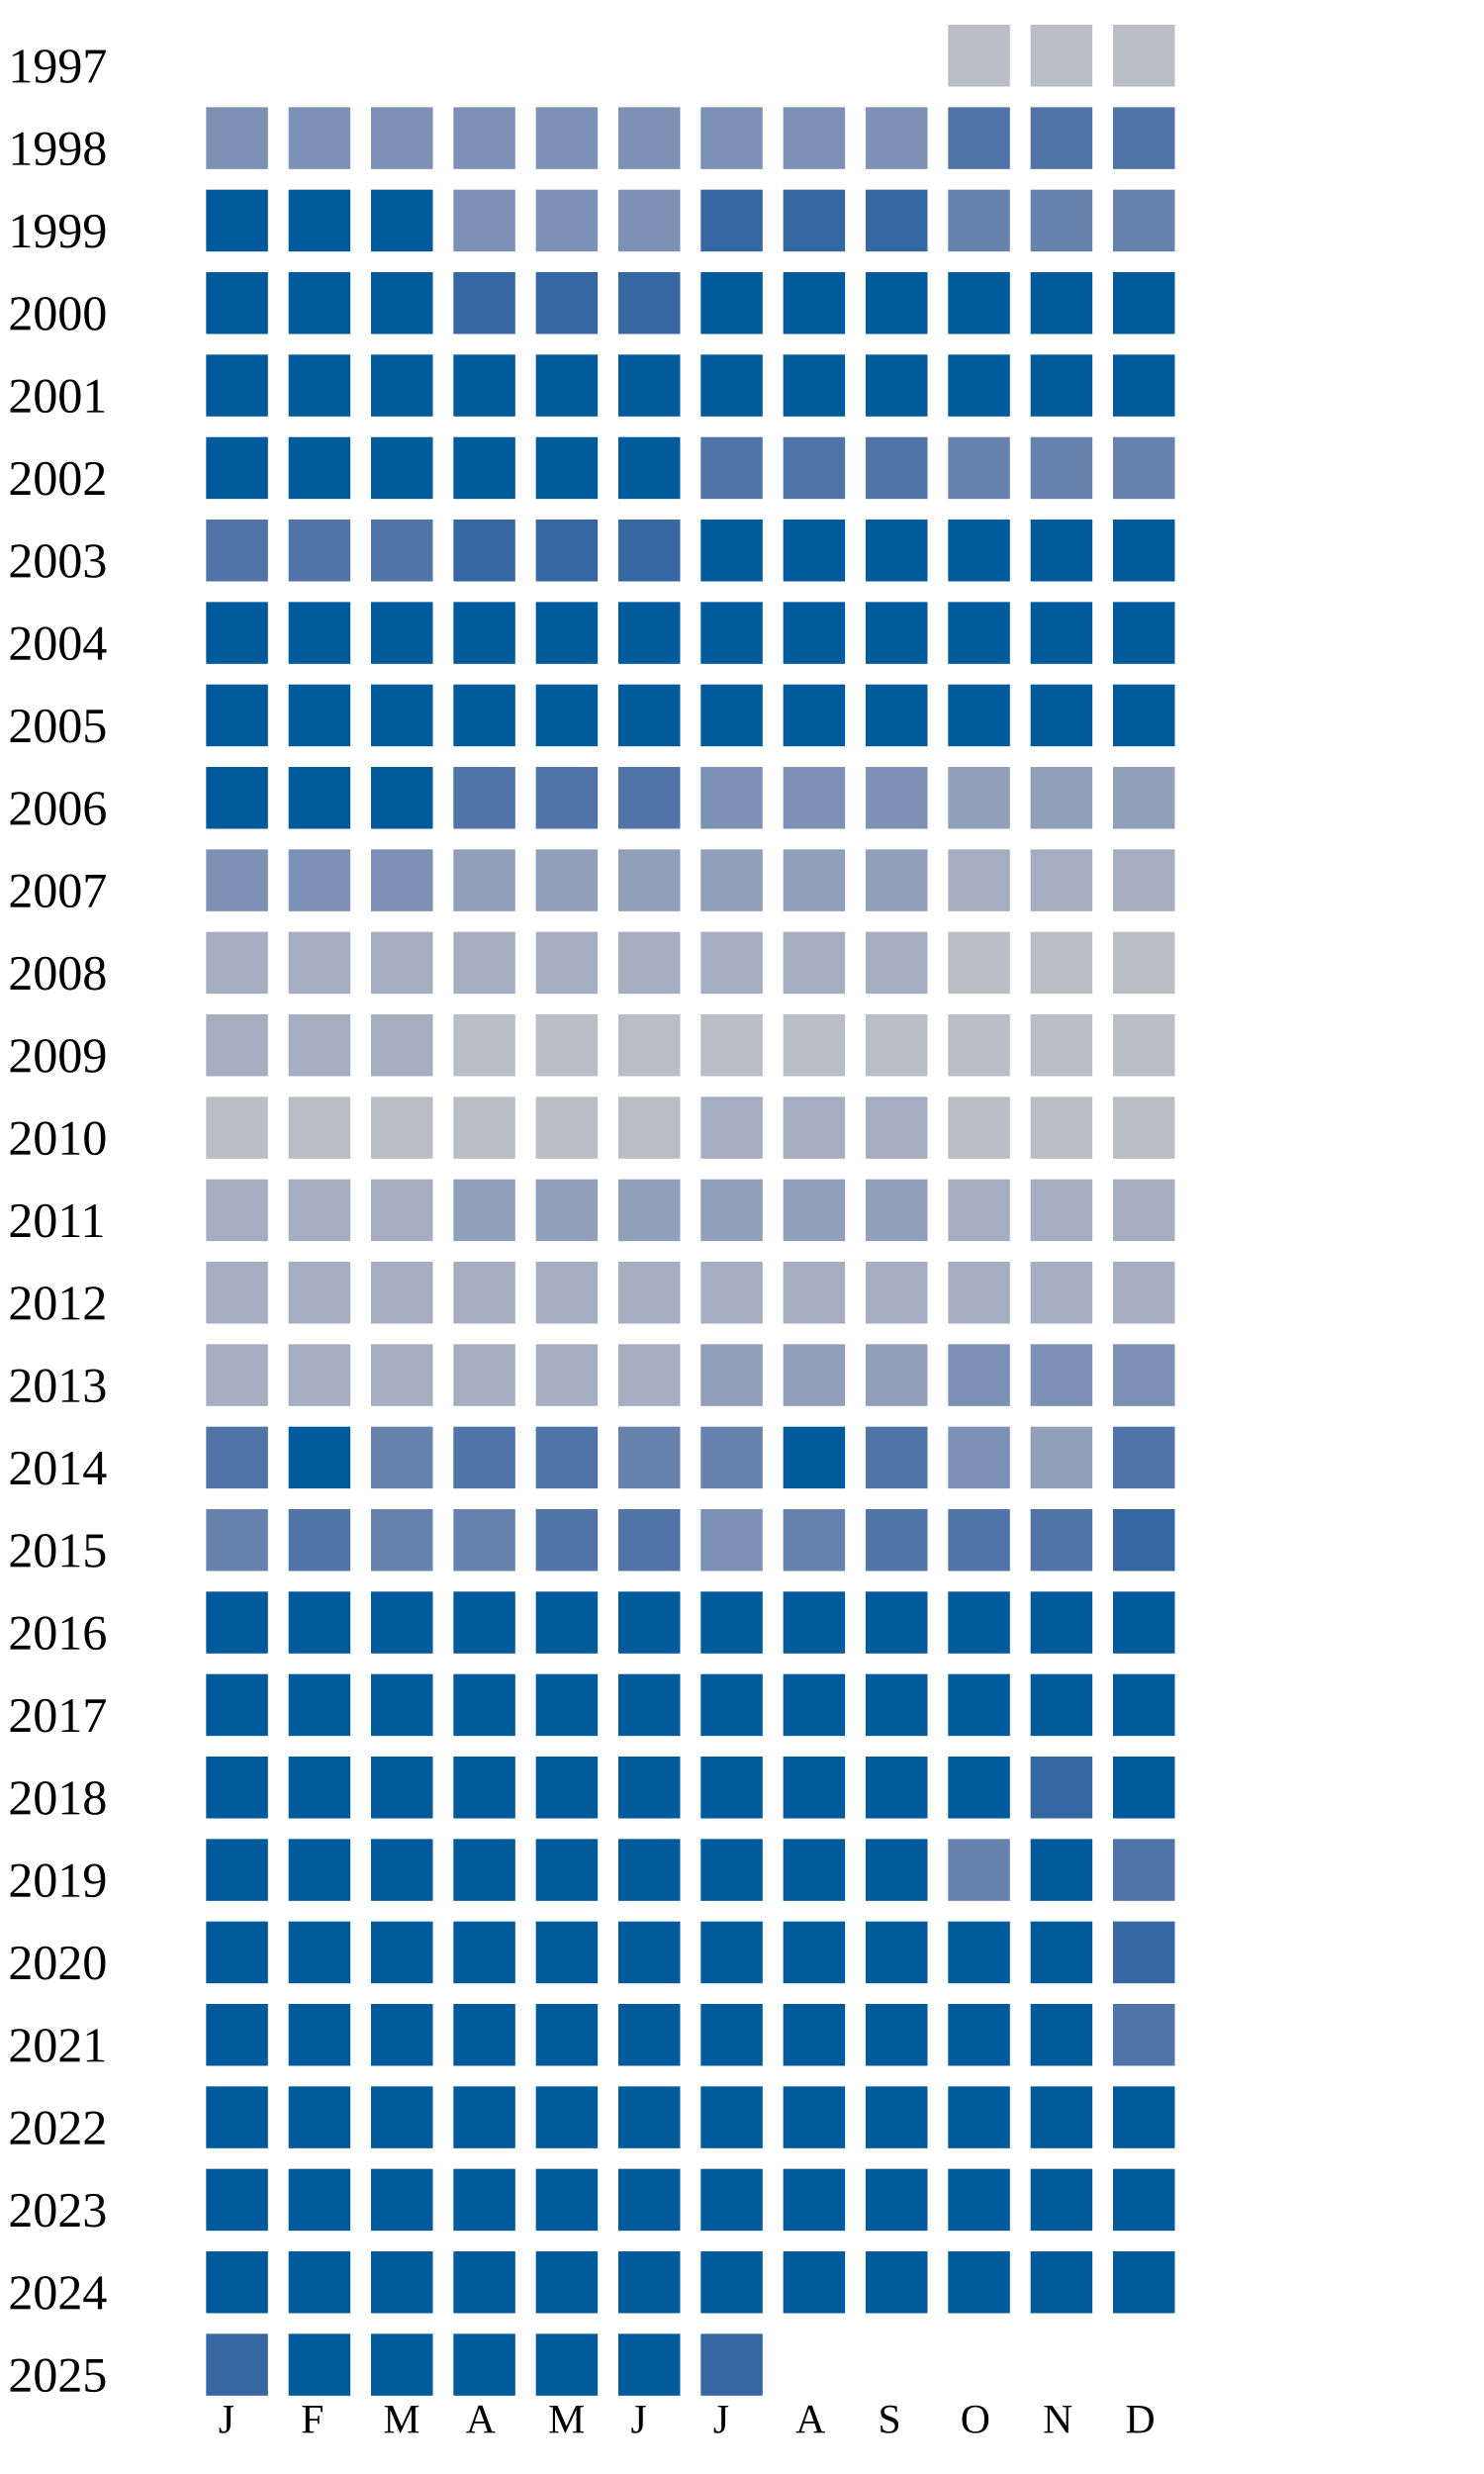
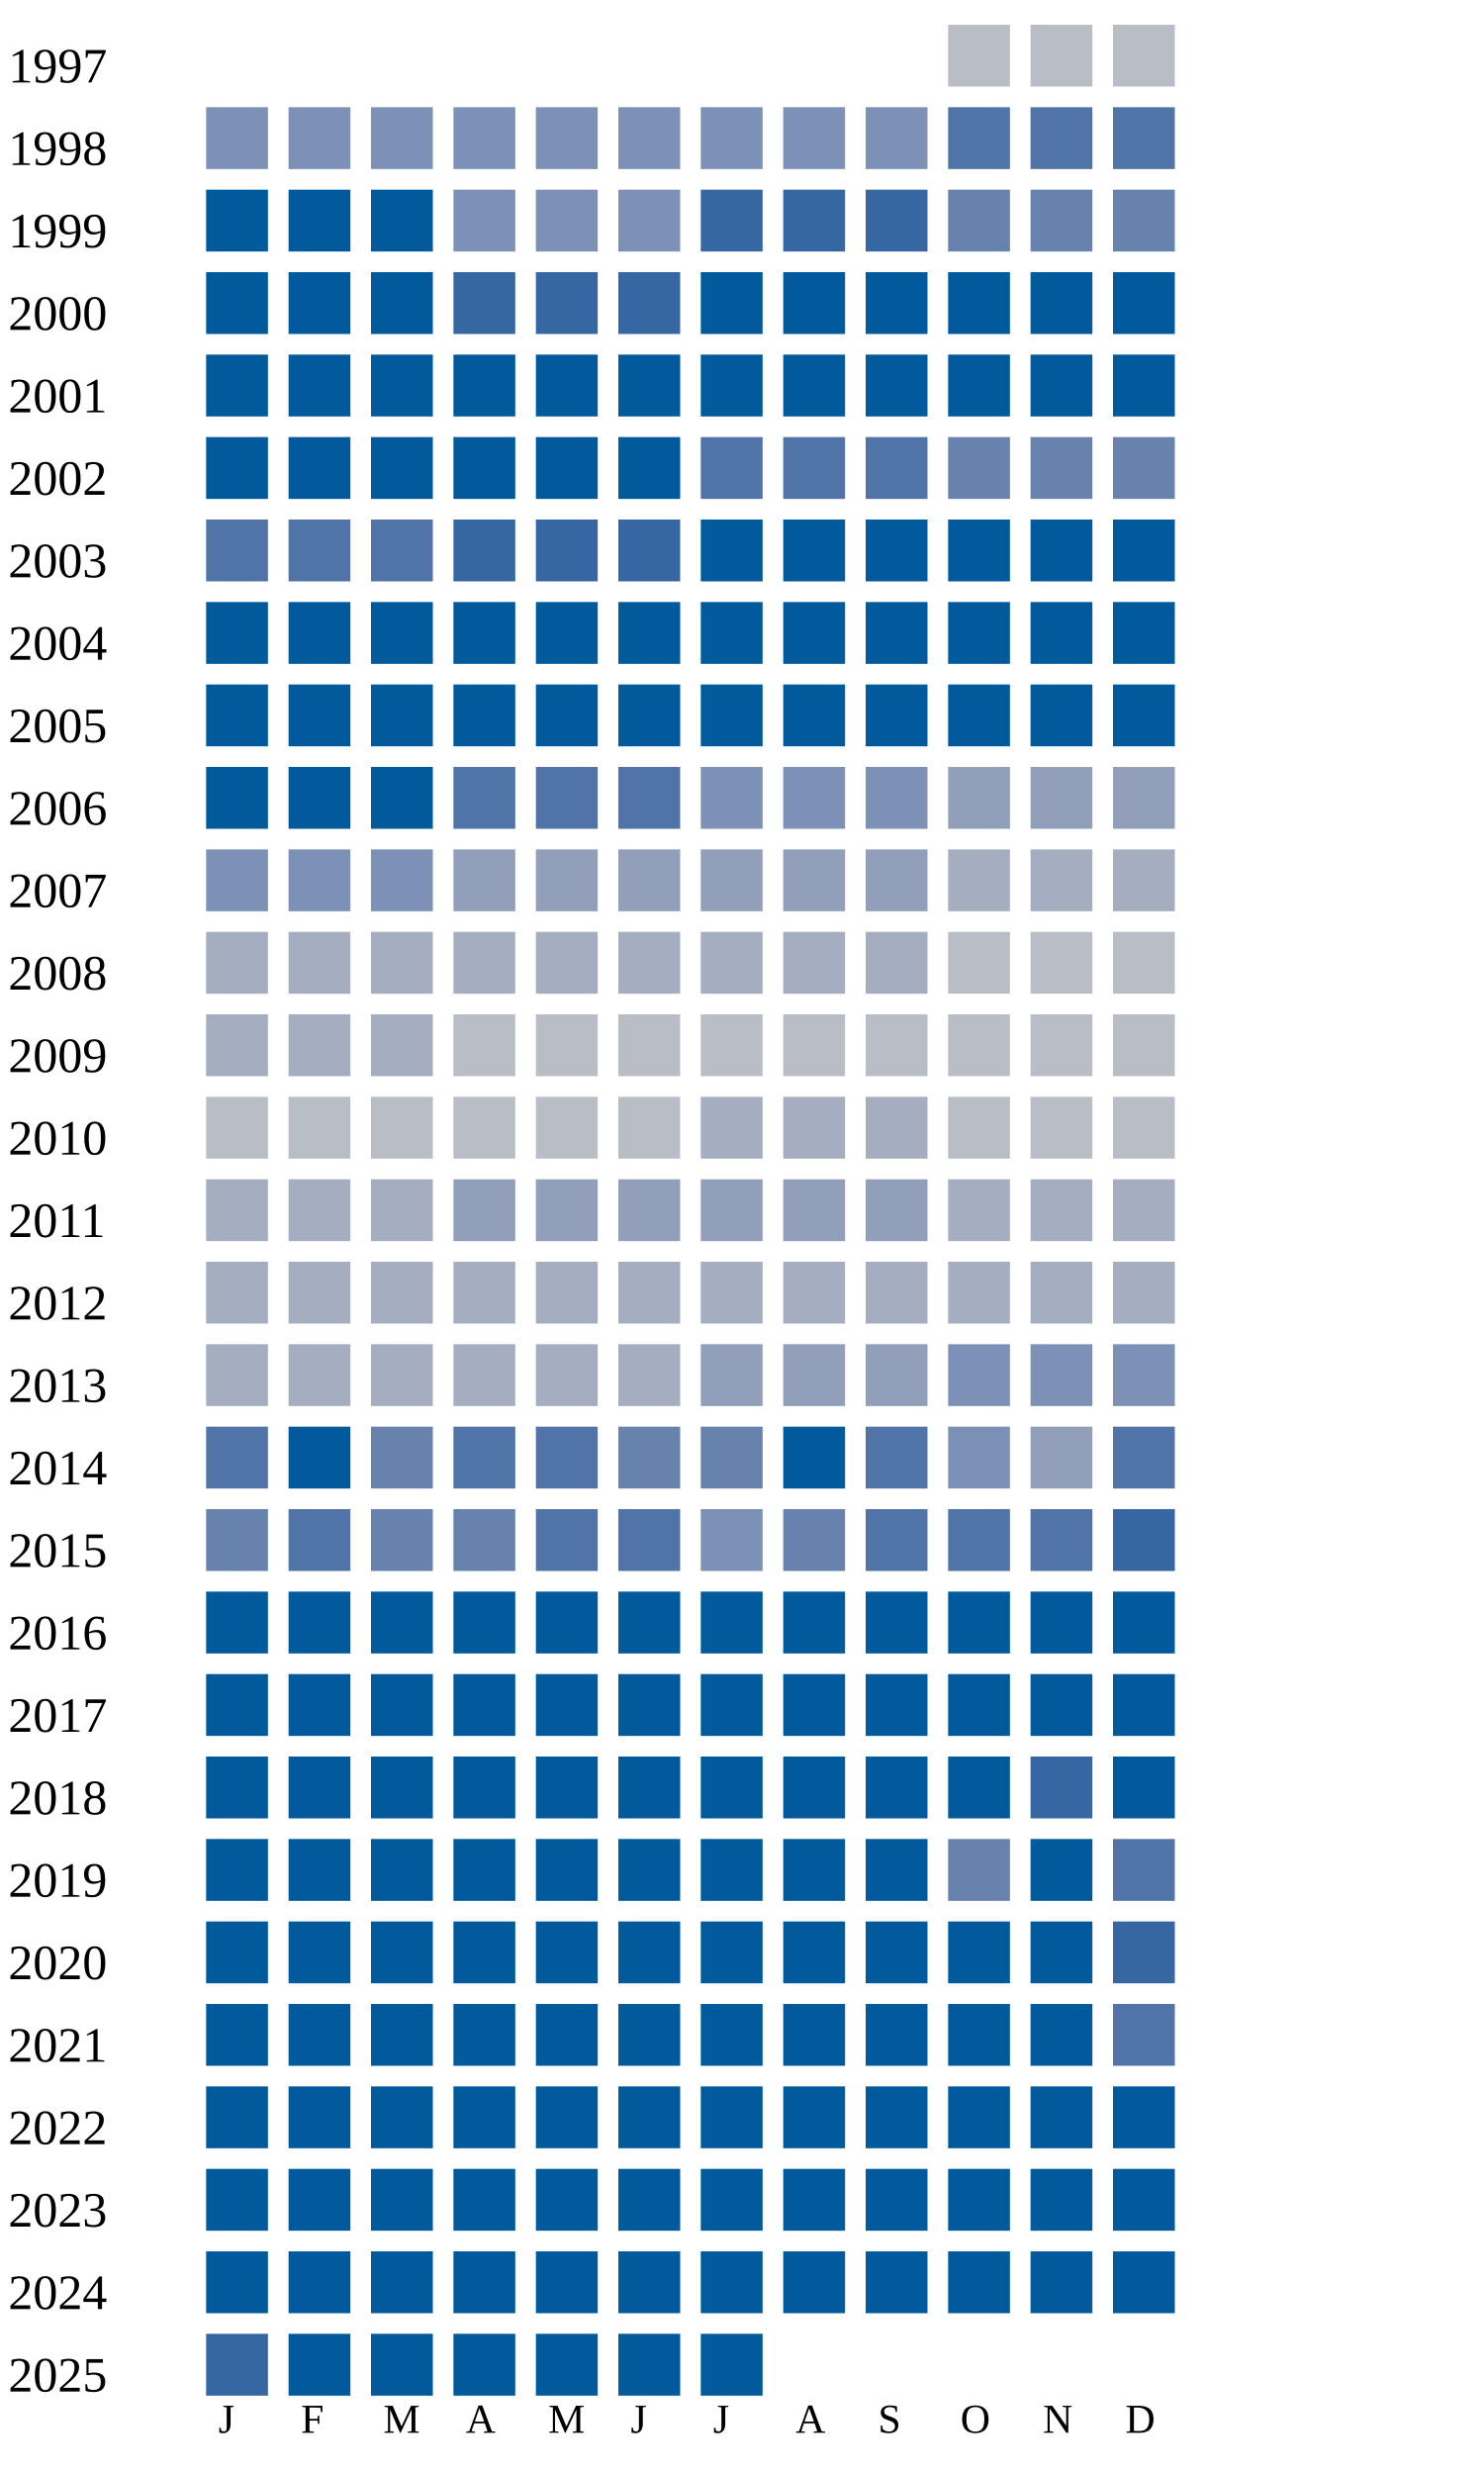
<svg xmlns="http://www.w3.org/2000/svg" width="360" height="600">
  <g transform="translate(0 0)">
    <text x="2" y="20">1997</text>
    <rect x="230" y="6" width="15" height="15" fill="#b9bdc6" />
    <rect x="250" y="6" width="15" height="15" fill="#b9bdc6" />
    <rect x="270" y="6" width="15" height="15" fill="#b9bdc6" />
  </g>
  <g transform="translate(0 20)">
    <text x="2" y="20">1998</text>
    <rect x="50" y="6" width="15" height="15" fill="#7d90b5" />
    <rect x="70" y="6" width="15" height="15" fill="#7d90b5" />
    <rect x="90" y="6" width="15" height="15" fill="#7d90b5" />
    <rect x="110" y="6" width="15" height="15" fill="#7d90b5" />
    <rect x="130" y="6" width="15" height="15" fill="#7d90b5" />
    <rect x="150" y="6" width="15" height="15" fill="#7d90b5" />
    <rect x="170" y="6" width="15" height="15" fill="#7d90b5" />
    <rect x="190" y="6" width="15" height="15" fill="#7d90b5" />
    <rect x="210" y="6" width="15" height="15" fill="#7d90b5" />
    <rect x="230" y="6" width="15" height="15" fill="#5174a8" />
    <rect x="250" y="6" width="15" height="15" fill="#5174a8" />
    <rect x="270" y="6" width="15" height="15" fill="#5174a8" />
  </g>
  <g transform="translate(0 40)">
    <text x="2" y="20">1999</text>
    <rect x="50" y="6" width="15" height="15" fill="#005a9c" />
    <rect x="70" y="6" width="15" height="15" fill="#005a9c" />
    <rect x="90" y="6" width="15" height="15" fill="#005a9c" />
    <rect x="110" y="6" width="15" height="15" fill="#7d90b5" />
    <rect x="130" y="6" width="15" height="15" fill="#7d90b5" />
    <rect x="150" y="6" width="15" height="15" fill="#7d90b5" />
    <rect x="170" y="6" width="15" height="15" fill="#3667a2" />
    <rect x="190" y="6" width="15" height="15" fill="#3667a2" />
    <rect x="210" y="6" width="15" height="15" fill="#3667a2" />
    <rect x="230" y="6" width="15" height="15" fill="#6882ae" />
    <rect x="250" y="6" width="15" height="15" fill="#6882ae" />
    <rect x="270" y="6" width="15" height="15" fill="#6882ae" />
  </g>
  <g transform="translate(0 60)">
    <text x="2" y="20">2000</text>
    <rect x="50" y="6" width="15" height="15" fill="#005a9c" />
    <rect x="70" y="6" width="15" height="15" fill="#005a9c" />
    <rect x="90" y="6" width="15" height="15" fill="#005a9c" />
    <rect x="110" y="6" width="15" height="15" fill="#3667a2" />
    <rect x="130" y="6" width="15" height="15" fill="#3667a2" />
    <rect x="150" y="6" width="15" height="15" fill="#3667a2" />
    <rect x="170" y="6" width="15" height="15" fill="#005a9c" />
    <rect x="190" y="6" width="15" height="15" fill="#005a9c" />
    <rect x="210" y="6" width="15" height="15" fill="#005a9c" />
    <rect x="230" y="6" width="15" height="15" fill="#005a9c" />
    <rect x="250" y="6" width="15" height="15" fill="#005a9c" />
    <rect x="270" y="6" width="15" height="15" fill="#005a9c" />
  </g>
  <g transform="translate(0 80)">
    <text x="2" y="20">2001</text>
    <rect x="50" y="6" width="15" height="15" fill="#005a9c" />
    <rect x="70" y="6" width="15" height="15" fill="#005a9c" />
    <rect x="90" y="6" width="15" height="15" fill="#005a9c" />
    <rect x="110" y="6" width="15" height="15" fill="#005a9c" />
    <rect x="130" y="6" width="15" height="15" fill="#005a9c" />
    <rect x="150" y="6" width="15" height="15" fill="#005a9c" />
    <rect x="170" y="6" width="15" height="15" fill="#005a9c" />
    <rect x="190" y="6" width="15" height="15" fill="#005a9c" />
    <rect x="210" y="6" width="15" height="15" fill="#005a9c" />
    <rect x="230" y="6" width="15" height="15" fill="#005a9c" />
    <rect x="250" y="6" width="15" height="15" fill="#005a9c" />
    <rect x="270" y="6" width="15" height="15" fill="#005a9c" />
  </g>
  <g transform="translate(0 100)">
    <text x="2" y="20">2002</text>
    <rect x="50" y="6" width="15" height="15" fill="#005a9c" />
    <rect x="70" y="6" width="15" height="15" fill="#005a9c" />
    <rect x="90" y="6" width="15" height="15" fill="#005a9c" />
    <rect x="110" y="6" width="15" height="15" fill="#005a9c" />
    <rect x="130" y="6" width="15" height="15" fill="#005a9c" />
    <rect x="150" y="6" width="15" height="15" fill="#005a9c" />
    <rect x="170" y="6" width="15" height="15" fill="#5174a8" />
    <rect x="190" y="6" width="15" height="15" fill="#5174a8" />
    <rect x="210" y="6" width="15" height="15" fill="#5174a8" />
    <rect x="230" y="6" width="15" height="15" fill="#6882ae" />
    <rect x="250" y="6" width="15" height="15" fill="#6882ae" />
    <rect x="270" y="6" width="15" height="15" fill="#6882ae" />
  </g>
  <g transform="translate(0 120)">
    <text x="2" y="20">2003</text>
    <rect x="50" y="6" width="15" height="15" fill="#5174a8" />
    <rect x="70" y="6" width="15" height="15" fill="#5174a8" />
    <rect x="90" y="6" width="15" height="15" fill="#5174a8" />
    <rect x="110" y="6" width="15" height="15" fill="#3667a2" />
    <rect x="130" y="6" width="15" height="15" fill="#3667a2" />
    <rect x="150" y="6" width="15" height="15" fill="#3667a2" />
    <rect x="170" y="6" width="15" height="15" fill="#005a9c" />
    <rect x="190" y="6" width="15" height="15" fill="#005a9c" />
    <rect x="210" y="6" width="15" height="15" fill="#005a9c" />
    <rect x="230" y="6" width="15" height="15" fill="#005a9c" />
    <rect x="250" y="6" width="15" height="15" fill="#005a9c" />
    <rect x="270" y="6" width="15" height="15" fill="#005a9c" />
  </g>
  <g transform="translate(0 140)">
    <text x="2" y="20">2004</text>
    <rect x="50" y="6" width="15" height="15" fill="#005a9c" />
    <rect x="70" y="6" width="15" height="15" fill="#005a9c" />
    <rect x="90" y="6" width="15" height="15" fill="#005a9c" />
    <rect x="110" y="6" width="15" height="15" fill="#005a9c" />
    <rect x="130" y="6" width="15" height="15" fill="#005a9c" />
    <rect x="150" y="6" width="15" height="15" fill="#005a9c" />
    <rect x="170" y="6" width="15" height="15" fill="#005a9c" />
    <rect x="190" y="6" width="15" height="15" fill="#005a9c" />
    <rect x="210" y="6" width="15" height="15" fill="#005a9c" />
    <rect x="230" y="6" width="15" height="15" fill="#005a9c" />
    <rect x="250" y="6" width="15" height="15" fill="#005a9c" />
    <rect x="270" y="6" width="15" height="15" fill="#005a9c" />
  </g>
  <g transform="translate(0 160)">
    <text x="2" y="20">2005</text>
    <rect x="50" y="6" width="15" height="15" fill="#005a9c" />
    <rect x="70" y="6" width="15" height="15" fill="#005a9c" />
    <rect x="90" y="6" width="15" height="15" fill="#005a9c" />
    <rect x="110" y="6" width="15" height="15" fill="#005a9c" />
    <rect x="130" y="6" width="15" height="15" fill="#005a9c" />
    <rect x="150" y="6" width="15" height="15" fill="#005a9c" />
    <rect x="170" y="6" width="15" height="15" fill="#005a9c" />
    <rect x="190" y="6" width="15" height="15" fill="#005a9c" />
    <rect x="210" y="6" width="15" height="15" fill="#005a9c" />
    <rect x="230" y="6" width="15" height="15" fill="#005a9c" />
    <rect x="250" y="6" width="15" height="15" fill="#005a9c" />
    <rect x="270" y="6" width="15" height="15" fill="#005a9c" />
  </g>
  <g transform="translate(0 180)">
    <text x="2" y="20">2006</text>
    <rect x="50" y="6" width="15" height="15" fill="#005a9c" />
    <rect x="70" y="6" width="15" height="15" fill="#005a9c" />
    <rect x="90" y="6" width="15" height="15" fill="#005a9c" />
    <rect x="110" y="6" width="15" height="15" fill="#5174a8" />
    <rect x="130" y="6" width="15" height="15" fill="#5174a8" />
    <rect x="150" y="6" width="15" height="15" fill="#5174a8" />
    <rect x="170" y="6" width="15" height="15" fill="#7d90b5" />
    <rect x="190" y="6" width="15" height="15" fill="#7d90b5" />
    <rect x="210" y="6" width="15" height="15" fill="#7d90b5" />
    <rect x="230" y="6" width="15" height="15" fill="#919fba" />
    <rect x="250" y="6" width="15" height="15" fill="#919fba" />
    <rect x="270" y="6" width="15" height="15" fill="#919fba" />
  </g>
  <g transform="translate(0 200)">
    <text x="2" y="20">2007</text>
    <rect x="50" y="6" width="15" height="15" fill="#7d90b5" />
    <rect x="70" y="6" width="15" height="15" fill="#7d90b5" />
    <rect x="90" y="6" width="15" height="15" fill="#7d90b5" />
    <rect x="110" y="6" width="15" height="15" fill="#919fba" />
    <rect x="130" y="6" width="15" height="15" fill="#919fba" />
    <rect x="150" y="6" width="15" height="15" fill="#919fba" />
    <rect x="170" y="6" width="15" height="15" fill="#919fba" />
    <rect x="190" y="6" width="15" height="15" fill="#919fba" />
    <rect x="210" y="6" width="15" height="15" fill="#919fba" />
    <rect x="230" y="6" width="15" height="15" fill="#a5aec0" />
    <rect x="250" y="6" width="15" height="15" fill="#a5aec0" />
    <rect x="270" y="6" width="15" height="15" fill="#a5aec0" />
  </g>
  <g transform="translate(0 220)">
    <text x="2" y="20">2008</text>
    <rect x="50" y="6" width="15" height="15" fill="#a5aec0" />
    <rect x="70" y="6" width="15" height="15" fill="#a5aec0" />
    <rect x="90" y="6" width="15" height="15" fill="#a5aec0" />
    <rect x="110" y="6" width="15" height="15" fill="#a5aec0" />
    <rect x="130" y="6" width="15" height="15" fill="#a5aec0" />
    <rect x="150" y="6" width="15" height="15" fill="#a5aec0" />
    <rect x="170" y="6" width="15" height="15" fill="#a5aec0" />
    <rect x="190" y="6" width="15" height="15" fill="#a5aec0" />
    <rect x="210" y="6" width="15" height="15" fill="#a5aec0" />
    <rect x="230" y="6" width="15" height="15" fill="#b9bdc6" />
    <rect x="250" y="6" width="15" height="15" fill="#b9bdc6" />
    <rect x="270" y="6" width="15" height="15" fill="#b9bdc6" />
  </g>
  <g transform="translate(0 240)">
    <text x="2" y="20">2009</text>
    <rect x="50" y="6" width="15" height="15" fill="#a5aec0" />
    <rect x="70" y="6" width="15" height="15" fill="#a5aec0" />
    <rect x="90" y="6" width="15" height="15" fill="#a5aec0" />
    <rect x="110" y="6" width="15" height="15" fill="#b9bdc6" />
    <rect x="130" y="6" width="15" height="15" fill="#b9bdc6" />
    <rect x="150" y="6" width="15" height="15" fill="#b9bdc6" />
    <rect x="170" y="6" width="15" height="15" fill="#b9bdc6" />
    <rect x="190" y="6" width="15" height="15" fill="#b9bdc6" />
    <rect x="210" y="6" width="15" height="15" fill="#b9bdc6" />
    <rect x="230" y="6" width="15" height="15" fill="#b9bdc6" />
    <rect x="250" y="6" width="15" height="15" fill="#b9bdc6" />
    <rect x="270" y="6" width="15" height="15" fill="#b9bdc6" />
  </g>
  <g transform="translate(0 260)">
    <text x="2" y="20">2010</text>
    <rect x="50" y="6" width="15" height="15" fill="#b9bdc6" />
    <rect x="70" y="6" width="15" height="15" fill="#b9bdc6" />
    <rect x="90" y="6" width="15" height="15" fill="#b9bdc6" />
    <rect x="110" y="6" width="15" height="15" fill="#b9bdc6" />
    <rect x="130" y="6" width="15" height="15" fill="#b9bdc6" />
    <rect x="150" y="6" width="15" height="15" fill="#b9bdc6" />
    <rect x="170" y="6" width="15" height="15" fill="#a5aec0" />
    <rect x="190" y="6" width="15" height="15" fill="#a5aec0" />
    <rect x="210" y="6" width="15" height="15" fill="#a5aec0" />
    <rect x="230" y="6" width="15" height="15" fill="#b9bdc6" />
    <rect x="250" y="6" width="15" height="15" fill="#b9bdc6" />
    <rect x="270" y="6" width="15" height="15" fill="#b9bdc6" />
  </g>
  <g transform="translate(0 280)">
    <text x="2" y="20">2011</text>
    <rect x="50" y="6" width="15" height="15" fill="#a5aec0" />
    <rect x="70" y="6" width="15" height="15" fill="#a5aec0" />
    <rect x="90" y="6" width="15" height="15" fill="#a5aec0" />
    <rect x="110" y="6" width="15" height="15" fill="#919fba" />
    <rect x="130" y="6" width="15" height="15" fill="#919fba" />
    <rect x="150" y="6" width="15" height="15" fill="#919fba" />
    <rect x="170" y="6" width="15" height="15" fill="#919fba" />
    <rect x="190" y="6" width="15" height="15" fill="#919fba" />
    <rect x="210" y="6" width="15" height="15" fill="#919fba" />
    <rect x="230" y="6" width="15" height="15" fill="#a5aec0" />
    <rect x="250" y="6" width="15" height="15" fill="#a5aec0" />
    <rect x="270" y="6" width="15" height="15" fill="#a5aec0" />
  </g>
  <g transform="translate(0 300)">
    <text x="2" y="20">2012</text>
    <rect x="50" y="6" width="15" height="15" fill="#a5aec0" />
    <rect x="70" y="6" width="15" height="15" fill="#a5aec0" />
    <rect x="90" y="6" width="15" height="15" fill="#a5aec0" />
    <rect x="110" y="6" width="15" height="15" fill="#a5aec0" />
    <rect x="130" y="6" width="15" height="15" fill="#a5aec0" />
    <rect x="150" y="6" width="15" height="15" fill="#a5aec0" />
    <rect x="170" y="6" width="15" height="15" fill="#a5aec0" />
    <rect x="190" y="6" width="15" height="15" fill="#a5aec0" />
    <rect x="210" y="6" width="15" height="15" fill="#a5aec0" />
    <rect x="230" y="6" width="15" height="15" fill="#a5aec0" />
    <rect x="250" y="6" width="15" height="15" fill="#a5aec0" />
    <rect x="270" y="6" width="15" height="15" fill="#a5aec0" />
  </g>
  <g transform="translate(0 320)">
    <text x="2" y="20">2013</text>
    <rect x="50" y="6" width="15" height="15" fill="#a5aec0" />
    <rect x="70" y="6" width="15" height="15" fill="#a5aec0" />
    <rect x="90" y="6" width="15" height="15" fill="#a5aec0" />
    <rect x="110" y="6" width="15" height="15" fill="#a5aec0" />
    <rect x="130" y="6" width="15" height="15" fill="#a5aec0" />
    <rect x="150" y="6" width="15" height="15" fill="#a5aec0" />
    <rect x="170" y="6" width="15" height="15" fill="#919fba" />
    <rect x="190" y="6" width="15" height="15" fill="#919fba" />
    <rect x="210" y="6" width="15" height="15" fill="#919fba" />
    <rect x="230" y="6" width="15" height="15" fill="#7d90b5" />
    <rect x="250" y="6" width="15" height="15" fill="#7d90b5" />
    <rect x="270" y="6" width="15" height="15" fill="#7d90b5" />
  </g>
  <g transform="translate(0 340)">
    <text x="2" y="20">2014</text>
    <rect x="50" y="6" width="15" height="15" fill="#5174a8" />
    <rect x="70" y="6" width="15" height="15" fill="#005a9c" />
    <rect x="90" y="6" width="15" height="15" fill="#6882ae" />
    <rect x="110" y="6" width="15" height="15" fill="#5174a8" />
    <rect x="130" y="6" width="15" height="15" fill="#5174a8" />
    <rect x="150" y="6" width="15" height="15" fill="#6882ae" />
    <rect x="170" y="6" width="15" height="15" fill="#6882ae" />
    <rect x="190" y="6" width="15" height="15" fill="#005a9c" />
    <rect x="210" y="6" width="15" height="15" fill="#5174a8" />
    <rect x="230" y="6" width="15" height="15" fill="#7d90b5" />
    <rect x="250" y="6" width="15" height="15" fill="#919fba" />
    <rect x="270" y="6" width="15" height="15" fill="#5174a8" />
  </g>
  <g transform="translate(0 360)">
    <text x="2" y="20">2015</text>
    <rect x="50" y="6" width="15" height="15" fill="#6882ae" />
    <rect x="70" y="6" width="15" height="15" fill="#5174a8" />
    <rect x="90" y="6" width="15" height="15" fill="#6882ae" />
    <rect x="110" y="6" width="15" height="15" fill="#6882ae" />
    <rect x="130" y="6" width="15" height="15" fill="#5174a8" />
    <rect x="150" y="6" width="15" height="15" fill="#5174a8" />
    <rect x="170" y="6" width="15" height="15" fill="#7d90b5" />
    <rect x="190" y="6" width="15" height="15" fill="#6882ae" />
    <rect x="210" y="6" width="15" height="15" fill="#5174a8" />
    <rect x="230" y="6" width="15" height="15" fill="#5174a8" />
    <rect x="250" y="6" width="15" height="15" fill="#5174a8" />
    <rect x="270" y="6" width="15" height="15" fill="#3667a2" />
  </g>
  <g transform="translate(0 380)">
    <text x="2" y="20">2016</text>
    <rect x="50" y="6" width="15" height="15" fill="#005a9c" />
    <rect x="70" y="6" width="15" height="15" fill="#005a9c" />
    <rect x="90" y="6" width="15" height="15" fill="#005a9c" />
    <rect x="110" y="6" width="15" height="15" fill="#005a9c" />
    <rect x="130" y="6" width="15" height="15" fill="#005a9c" />
    <rect x="150" y="6" width="15" height="15" fill="#005a9c" />
    <rect x="170" y="6" width="15" height="15" fill="#005a9c" />
    <rect x="190" y="6" width="15" height="15" fill="#005a9c" />
    <rect x="210" y="6" width="15" height="15" fill="#005a9c" />
    <rect x="230" y="6" width="15" height="15" fill="#005a9c" />
    <rect x="250" y="6" width="15" height="15" fill="#005a9c" />
    <rect x="270" y="6" width="15" height="15" fill="#005a9c" />
  </g>
  <g transform="translate(0 400)">
    <text x="2" y="20">2017</text>
    <rect x="50" y="6" width="15" height="15" fill="#005a9c" />
    <rect x="70" y="6" width="15" height="15" fill="#005a9c" />
    <rect x="90" y="6" width="15" height="15" fill="#005a9c" />
    <rect x="110" y="6" width="15" height="15" fill="#005a9c" />
    <rect x="130" y="6" width="15" height="15" fill="#005a9c" />
    <rect x="150" y="6" width="15" height="15" fill="#005a9c" />
    <rect x="170" y="6" width="15" height="15" fill="#005a9c" />
    <rect x="190" y="6" width="15" height="15" fill="#005a9c" />
    <rect x="210" y="6" width="15" height="15" fill="#005a9c" />
    <rect x="230" y="6" width="15" height="15" fill="#005a9c" />
    <rect x="250" y="6" width="15" height="15" fill="#005a9c" />
    <rect x="270" y="6" width="15" height="15" fill="#005a9c" />
  </g>
  <g transform="translate(0 420)">
    <text x="2" y="20">2018</text>
    <rect x="50" y="6" width="15" height="15" fill="#005a9c" />
    <rect x="70" y="6" width="15" height="15" fill="#005a9c" />
    <rect x="90" y="6" width="15" height="15" fill="#005a9c" />
    <rect x="110" y="6" width="15" height="15" fill="#005a9c" />
    <rect x="130" y="6" width="15" height="15" fill="#005a9c" />
    <rect x="150" y="6" width="15" height="15" fill="#005a9c" />
    <rect x="170" y="6" width="15" height="15" fill="#005a9c" />
    <rect x="190" y="6" width="15" height="15" fill="#005a9c" />
    <rect x="210" y="6" width="15" height="15" fill="#005a9c" />
    <rect x="230" y="6" width="15" height="15" fill="#005a9c" />
    <rect x="250" y="6" width="15" height="15" fill="#3667a2" />
    <rect x="270" y="6" width="15" height="15" fill="#005a9c" />
  </g>
  <g transform="translate(0 440)">
    <text x="2" y="20">2019</text>
    <rect x="50" y="6" width="15" height="15" fill="#005a9c" />
    <rect x="70" y="6" width="15" height="15" fill="#005a9c" />
    <rect x="90" y="6" width="15" height="15" fill="#005a9c" />
    <rect x="110" y="6" width="15" height="15" fill="#005a9c" />
    <rect x="130" y="6" width="15" height="15" fill="#005a9c" />
    <rect x="150" y="6" width="15" height="15" fill="#005a9c" />
    <rect x="170" y="6" width="15" height="15" fill="#005a9c" />
    <rect x="190" y="6" width="15" height="15" fill="#005a9c" />
    <rect x="210" y="6" width="15" height="15" fill="#005a9c" />
    <rect x="230" y="6" width="15" height="15" fill="#6882ae" />
    <rect x="250" y="6" width="15" height="15" fill="#005a9c" />
    <rect x="270" y="6" width="15" height="15" fill="#5174a8" />
  </g>
  <g transform="translate(0 460)">
    <text x="2" y="20">2020</text>
    <rect x="50" y="6" width="15" height="15" fill="#005a9c" />
    <rect x="70" y="6" width="15" height="15" fill="#005a9c" />
    <rect x="90" y="6" width="15" height="15" fill="#005a9c" />
    <rect x="110" y="6" width="15" height="15" fill="#005a9c" />
    <rect x="130" y="6" width="15" height="15" fill="#005a9c" />
    <rect x="150" y="6" width="15" height="15" fill="#005a9c" />
    <rect x="170" y="6" width="15" height="15" fill="#005a9c" />
    <rect x="190" y="6" width="15" height="15" fill="#005a9c" />
    <rect x="210" y="6" width="15" height="15" fill="#005a9c" />
    <rect x="230" y="6" width="15" height="15" fill="#005a9c" />
    <rect x="250" y="6" width="15" height="15" fill="#005a9c" />
    <rect x="270" y="6" width="15" height="15" fill="#3667a2" />
  </g>
  <g transform="translate(0 480)">
    <text x="2" y="20">2021</text>
    <rect x="50" y="6" width="15" height="15" fill="#005a9c" />
    <rect x="70" y="6" width="15" height="15" fill="#005a9c" />
    <rect x="90" y="6" width="15" height="15" fill="#005a9c" />
    <rect x="110" y="6" width="15" height="15" fill="#005a9c" />
    <rect x="130" y="6" width="15" height="15" fill="#005a9c" />
    <rect x="150" y="6" width="15" height="15" fill="#005a9c" />
    <rect x="170" y="6" width="15" height="15" fill="#005a9c" />
    <rect x="190" y="6" width="15" height="15" fill="#005a9c" />
    <rect x="210" y="6" width="15" height="15" fill="#005a9c" />
    <rect x="230" y="6" width="15" height="15" fill="#005a9c" />
    <rect x="250" y="6" width="15" height="15" fill="#005a9c" />
    <rect x="270" y="6" width="15" height="15" fill="#5174a8" />
  </g>
  <g transform="translate(0 500)">
    <text x="2" y="20">2022</text>
    <rect x="50" y="6" width="15" height="15" fill="#005a9c" />
    <rect x="70" y="6" width="15" height="15" fill="#005a9c" />
    <rect x="90" y="6" width="15" height="15" fill="#005a9c" />
    <rect x="110" y="6" width="15" height="15" fill="#005a9c" />
    <rect x="130" y="6" width="15" height="15" fill="#005a9c" />
    <rect x="150" y="6" width="15" height="15" fill="#005a9c" />
    <rect x="170" y="6" width="15" height="15" fill="#005a9c" />
    <rect x="190" y="6" width="15" height="15" fill="#005a9c" />
    <rect x="210" y="6" width="15" height="15" fill="#005a9c" />
    <rect x="230" y="6" width="15" height="15" fill="#005a9c" />
    <rect x="250" y="6" width="15" height="15" fill="#005a9c" />
    <rect x="270" y="6" width="15" height="15" fill="#005a9c" />
  </g>
  <g transform="translate(0 520)">
    <text x="2" y="20">2023</text>
    <rect x="50" y="6" width="15" height="15" fill="#005a9c" />
    <rect x="70" y="6" width="15" height="15" fill="#005a9c" />
    <rect x="90" y="6" width="15" height="15" fill="#005a9c" />
    <rect x="110" y="6" width="15" height="15" fill="#005a9c" />
    <rect x="130" y="6" width="15" height="15" fill="#005a9c" />
    <rect x="150" y="6" width="15" height="15" fill="#005a9c" />
    <rect x="170" y="6" width="15" height="15" fill="#005a9c" />
    <rect x="190" y="6" width="15" height="15" fill="#005a9c" />
    <rect x="210" y="6" width="15" height="15" fill="#005a9c" />
    <rect x="230" y="6" width="15" height="15" fill="#005a9c" />
    <rect x="250" y="6" width="15" height="15" fill="#005a9c" />
    <rect x="270" y="6" width="15" height="15" fill="#005a9c" />
  </g>
  <g transform="translate(0 540)">
    <text x="2" y="20">2024</text>
    <rect x="50" y="6" width="15" height="15" fill="#005a9c" />
    <rect x="70" y="6" width="15" height="15" fill="#005a9c" />
    <rect x="90" y="6" width="15" height="15" fill="#005a9c" />
    <rect x="110" y="6" width="15" height="15" fill="#005a9c" />
    <rect x="130" y="6" width="15" height="15" fill="#005a9c" />
    <rect x="150" y="6" width="15" height="15" fill="#005a9c" />
    <rect x="170" y="6" width="15" height="15" fill="#005a9c" />
    <rect x="190" y="6" width="15" height="15" fill="#005a9c" />
    <rect x="210" y="6" width="15" height="15" fill="#005a9c" />
    <rect x="230" y="6" width="15" height="15" fill="#005a9c" />
    <rect x="250" y="6" width="15" height="15" fill="#005a9c" />
    <rect x="270" y="6" width="15" height="15" fill="#005a9c" />
  </g>
  <g transform="translate(0 560)">
    <text x="2" y="20">2025</text>
    <rect x="50" y="6" width="15" height="15" fill="#3667a2" />
    <rect x="70" y="6" width="15" height="15" fill="#005a9c" />
    <rect x="90" y="6" width="15" height="15" fill="#005a9c" />
    <rect x="110" y="6" width="15" height="15" fill="#005a9c" />
    <rect x="130" y="6" width="15" height="15" fill="#005a9c" />
    <rect x="150" y="6" width="15" height="15" fill="#005a9c" />
-     <rect x="170" y="6" width="15" height="15" fill="#3667a2" />
+     <rect x="170" y="6" width="15" height="15" fill="#005a9c" />
  </g>
  <text style="font-size: 10px; text-align: center" x="53" y="590">J</text>
  <text style="font-size: 10px; text-align: center" x="73" y="590">F</text>
  <text style="font-size: 10px; text-align: center" x="93" y="590">M</text>
  <text style="font-size: 10px; text-align: center" x="113" y="590">A</text>
  <text style="font-size: 10px; text-align: center" x="133" y="590">M</text>
  <text style="font-size: 10px; text-align: center" x="153" y="590">J</text>
  <text style="font-size: 10px; text-align: center" x="173" y="590">J</text>
  <text style="font-size: 10px; text-align: center" x="193" y="590">A</text>
  <text style="font-size: 10px; text-align: center" x="213" y="590">S</text>
  <text style="font-size: 10px; text-align: center" x="233" y="590">O</text>
  <text style="font-size: 10px; text-align: center" x="253" y="590">N</text>
  <text style="font-size: 10px; text-align: center" x="273" y="590">D</text>
  <text style="font-size: 10px;" x="155" y="609">Less</text>
  <rect fill="#b9bdc6" width="10" height="10" x="180" y="600" />
  <rect fill="#919fba" width="10" height="10" x="195" y="600" />
  <rect fill="#6882ae" width="10" height="10" x="210" y="600" />
  <rect fill="#005a9c" width="10" height="10" x="225" y="600" />
  <text x="240" y="609" style="font-size: 10px;">More</text>
</svg>
